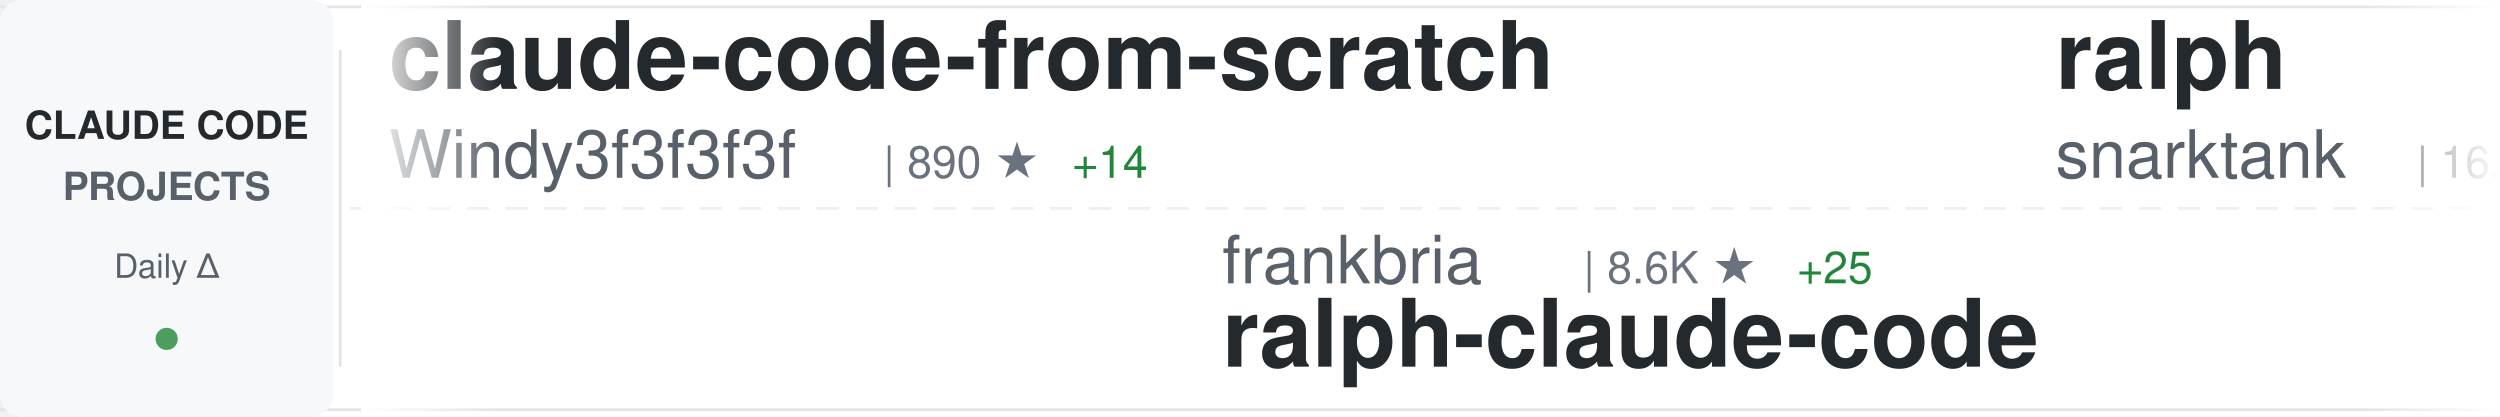
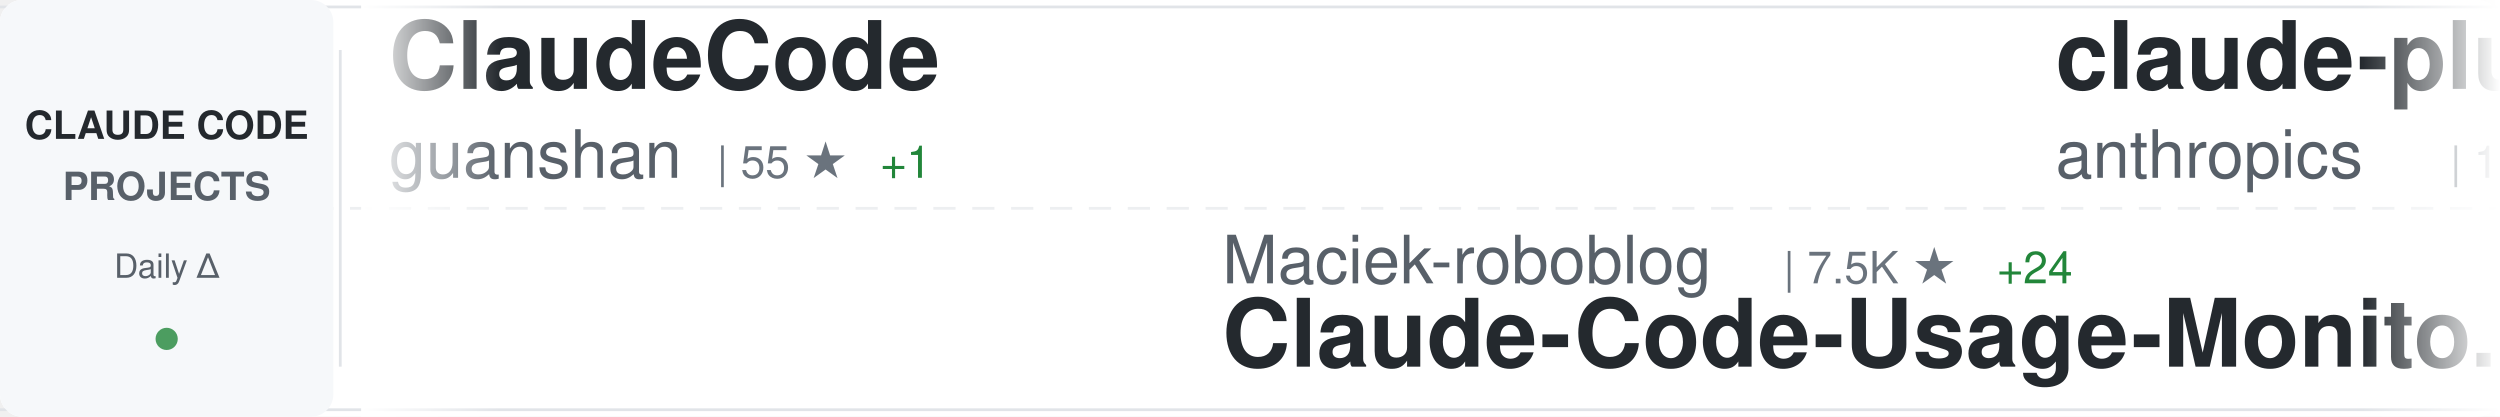
<svg xmlns="http://www.w3.org/2000/svg" width="900" height="150">
  <defs>
    <linearGradient id="awesomeLeftFade" x1="0%" y1="0%" x2="100%" y2="0%">
      <stop offset="0%" style="stop-color:#ffffff;stop-opacity:1" />
      <stop offset="100%" style="stop-color:#ffffff;stop-opacity:0" />
    </linearGradient>
    <linearGradient id="awesomeRightFade" x1="0%" y1="0%" x2="100%" y2="0%">
      <stop offset="0%" style="stop-color:#ffffff;stop-opacity:0" />
      <stop offset="100%" style="stop-color:#ffffff;stop-opacity:1" />
    </linearGradient>
  </defs>
  <rect width="900" height="150" fill="#ffffff" rx="8" />
  <rect x="0" y="2" width="900" height="1" fill="#e1e4e8" />
  <rect x="0" y="147" width="900" height="1" fill="#e1e4e8" />
  <line x1="0" y1="75" x2="900" y2="75" stroke="#e1e4e8" stroke-width="1" stroke-dasharray="8 6" opacity="0.6" />
  <rect x="0" y="0" width="120" height="150" fill="#f6f8fa" rx="8" />
  <text x="60" y="50" font-family="-apple-system, BlinkMacSystemFont, 'Segoe UI', Helvetica, Arial, sans-serif" font-size="14" font-weight="600" fill="#24292e" text-anchor="middle">CLAUDE CODE</text>
  <text x="60" y="72" font-family="-apple-system, BlinkMacSystemFont, 'Segoe UI', Helvetica, Arial, sans-serif" font-size="14" font-weight="600" fill="#586069" text-anchor="middle">PROJECTS</text>
  <text x="60" y="100" font-family="-apple-system, BlinkMacSystemFont, 'Segoe UI', Helvetica, Arial, sans-serif" font-size="12" font-weight="500" fill="#586069" text-anchor="middle">Daily Δ</text>
  <circle cx="60" cy="122" r="4" fill="#22863a" opacity="0.8" />
  <rect x="122" y="18" width="1" height="114" fill="#e1e4e8" />
  <clipPath id="awesomeTickerClip">
    <rect x="130" y="0" width="770" height="150" />
  </clipPath>
  <g clip-path="url(#awesomeTickerClip)">
    <g id="awesomeTickerItems">
      <animateTransform attributeName="transform" attributeType="XML" type="translate" from="0 0" to="-3000 0" dur="54s" repeatCount="indefinite" />
      <g transform="translate(0, 0)">
-         <text x="140" y="32" font-family="-apple-system, BlinkMacSystemFont, 'Segoe UI', Helvetica, Arial, sans-serif" font-size="34" font-weight="600" fill="#24292e">claude-code-from-scratch</text>
-         <text x="140" y="64" font-family="-apple-system, BlinkMacSystemFont, 'Segoe UI', Helvetica, Arial, sans-serif" font-size="24" font-weight="400" fill="#586069">Windy3f3f3f3f</text>
-         <text x="318" y="64" font-family="-apple-system, BlinkMacSystemFont, 'Segoe UI', Helvetica, Arial, sans-serif" font-size="16" font-weight="500" fill="#6a737d">| 890 ★</text>
-         <text x="386" y="64" font-family="-apple-system, BlinkMacSystemFont, 'Segoe UI', Helvetica, Arial, sans-serif" font-size="16" font-weight="500" fill="#22863a"> +14</text>
+         <text x="140" y="32" font-family="-apple-system, BlinkMacSystemFont, 'Segoe UI', Helvetica, Arial, sans-serif" font-size="34" font-weight="600" fill="#24292e">ClaudeCode</text>
+         <text x="140" y="64" font-family="-apple-system, BlinkMacSystemFont, 'Segoe UI', Helvetica, Arial, sans-serif" font-size="24" font-weight="400" fill="#586069">guanshan</text>
+         <text x="258" y="64" font-family="-apple-system, BlinkMacSystemFont, 'Segoe UI', Helvetica, Arial, sans-serif" font-size="16" font-weight="500" fill="#6a737d">| 55 ★</text>
+         <text x="317" y="64" font-family="-apple-system, BlinkMacSystemFont, 'Segoe UI', Helvetica, Arial, sans-serif" font-size="16" font-weight="500" fill="#22863a"> +1</text>
      </g>
      <g transform="translate(300, 0)">
-         <text x="140" y="102" font-family="-apple-system, BlinkMacSystemFont, 'Segoe UI', Helvetica, Arial, sans-serif" font-size="24" font-weight="400" fill="#586069">frankbria</text>
-         <text x="270" y="102" font-family="-apple-system, BlinkMacSystemFont, 'Segoe UI', Helvetica, Arial, sans-serif" font-size="16" font-weight="500" fill="#6a737d">| 8.6K ★</text>
-         <text x="347" y="102" font-family="-apple-system, BlinkMacSystemFont, 'Segoe UI', Helvetica, Arial, sans-serif" font-size="16" font-weight="500" fill="#22863a"> +25</text>
-         <text x="140" y="132" font-family="-apple-system, BlinkMacSystemFont, 'Segoe UI', Helvetica, Arial, sans-serif" font-size="34" font-weight="600" fill="#24292e">ralph-claude-code</text>
+         <text x="140" y="102" font-family="-apple-system, BlinkMacSystemFont, 'Segoe UI', Helvetica, Arial, sans-serif" font-size="24" font-weight="400" fill="#586069">Maciek-roboblog</text>
+         <text x="342" y="102" font-family="-apple-system, BlinkMacSystemFont, 'Segoe UI', Helvetica, Arial, sans-serif" font-size="16" font-weight="500" fill="#6a737d">| 7.5K ★</text>
+         <text x="419" y="102" font-family="-apple-system, BlinkMacSystemFont, 'Segoe UI', Helvetica, Arial, sans-serif" font-size="16" font-weight="500" fill="#22863a"> +24</text>
+         <text x="140" y="132" font-family="-apple-system, BlinkMacSystemFont, 'Segoe UI', Helvetica, Arial, sans-serif" font-size="34" font-weight="600" fill="#24292e">Claude-Code-Usage-Monito...</text>
      </g>
      <g transform="translate(600, 0)">
+         <text x="140" y="32" font-family="-apple-system, BlinkMacSystemFont, 'Segoe UI', Helvetica, Arial, sans-serif" font-size="34" font-weight="600" fill="#24292e">claude-plugins-official</text>
+         <text x="140" y="64" font-family="-apple-system, BlinkMacSystemFont, 'Segoe UI', Helvetica, Arial, sans-serif" font-size="24" font-weight="400" fill="#586069">anthropics</text>
+         <text x="282" y="64" font-family="-apple-system, BlinkMacSystemFont, 'Segoe UI', Helvetica, Arial, sans-serif" font-size="16" font-weight="500" fill="#6a737d">| 16.9K ★</text>
+         <text x="368" y="64" font-family="-apple-system, BlinkMacSystemFont, 'Segoe UI', Helvetica, Arial, sans-serif" font-size="16" font-weight="500" fill="#22863a"> +86</text>
+       </g>
+       <g transform="translate(900, 0)">
+         <text x="140" y="102" font-family="-apple-system, BlinkMacSystemFont, 'Segoe UI', Helvetica, Arial, sans-serif" font-size="24" font-weight="400" fill="#586069">zstmfhy</text>
+         <text x="246" y="102" font-family="-apple-system, BlinkMacSystemFont, 'Segoe UI', Helvetica, Arial, sans-serif" font-size="16" font-weight="500" fill="#6a737d">| 191 ★</text>
+         <text x="140" y="132" font-family="-apple-system, BlinkMacSystemFont, 'Segoe UI', Helvetica, Arial, sans-serif" font-size="34" font-weight="600" fill="#24292e">Claude-code</text>
+       </g>
+       <g transform="translate(1200, 0)">
+         <text x="140" y="32" font-family="-apple-system, BlinkMacSystemFont, 'Segoe UI', Helvetica, Arial, sans-serif" font-size="34" font-weight="600" fill="#24292e">claude-code-infrastructu...</text>
+         <text x="140" y="64" font-family="-apple-system, BlinkMacSystemFont, 'Segoe UI', Helvetica, Arial, sans-serif" font-size="24" font-weight="400" fill="#586069">diet103</text>
+         <text x="246" y="64" font-family="-apple-system, BlinkMacSystemFont, 'Segoe UI', Helvetica, Arial, sans-serif" font-size="16" font-weight="500" fill="#6a737d">| 9.5K ★</text>
+         <text x="323" y="64" font-family="-apple-system, BlinkMacSystemFont, 'Segoe UI', Helvetica, Arial, sans-serif" font-size="16" font-weight="500" fill="#22863a"> +8</text>
+       </g>
+       <g transform="translate(1500, 0)">
+         <text x="140" y="102" font-family="-apple-system, BlinkMacSystemFont, 'Segoe UI', Helvetica, Arial, sans-serif" font-size="24" font-weight="400" fill="#586069">shanraisshan</text>
+         <text x="306" y="102" font-family="-apple-system, BlinkMacSystemFont, 'Segoe UI', Helvetica, Arial, sans-serif" font-size="16" font-weight="500" fill="#6a737d">| 42.0K ★</text>
+         <text x="392" y="102" font-family="-apple-system, BlinkMacSystemFont, 'Segoe UI', Helvetica, Arial, sans-serif" font-size="16" font-weight="500" fill="#22863a"> +2.8K</text>
+         <text x="140" y="132" font-family="-apple-system, BlinkMacSystemFont, 'Segoe UI', Helvetica, Arial, sans-serif" font-size="34" font-weight="600" fill="#24292e">claude-code-best-practic...</text>
+       </g>
+       <g transform="translate(1800, 0)">
        <text x="140" y="32" font-family="-apple-system, BlinkMacSystemFont, 'Segoe UI', Helvetica, Arial, sans-serif" font-size="34" font-weight="600" fill="#24292e">ralph</text>
        <text x="140" y="64" font-family="-apple-system, BlinkMacSystemFont, 'Segoe UI', Helvetica, Arial, sans-serif" font-size="24" font-weight="400" fill="#586069">snarktank</text>
-         <text x="270" y="64" font-family="-apple-system, BlinkMacSystemFont, 'Segoe UI', Helvetica, Arial, sans-serif" font-size="16" font-weight="500" fill="#6a737d">| 16.4K ★</text>
-         <text x="356" y="64" font-family="-apple-system, BlinkMacSystemFont, 'Segoe UI', Helvetica, Arial, sans-serif" font-size="16" font-weight="500" fill="#22863a"> +613</text>
-       </g>
-       <g transform="translate(900, 0)">
-         <text x="140" y="102" font-family="-apple-system, BlinkMacSystemFont, 'Segoe UI', Helvetica, Arial, sans-serif" font-size="24" font-weight="400" fill="#586069">feiskyer</text>
-         <text x="258" y="102" font-family="-apple-system, BlinkMacSystemFont, 'Segoe UI', Helvetica, Arial, sans-serif" font-size="16" font-weight="500" fill="#6a737d">| 1.4K ★</text>
-         <text x="335" y="102" font-family="-apple-system, BlinkMacSystemFont, 'Segoe UI', Helvetica, Arial, sans-serif" font-size="16" font-weight="500" fill="#22863a"> +1</text>
-         <text x="140" y="132" font-family="-apple-system, BlinkMacSystemFont, 'Segoe UI', Helvetica, Arial, sans-serif" font-size="34" font-weight="600" fill="#24292e">claude-code-settings</text>
-       </g>
-       <g transform="translate(1200, 0)">
-         <text x="140" y="32" font-family="-apple-system, BlinkMacSystemFont, 'Segoe UI', Helvetica, Arial, sans-serif" font-size="34" font-weight="600" fill="#24292e">Claude-code</text>
-         <text x="140" y="64" font-family="-apple-system, BlinkMacSystemFont, 'Segoe UI', Helvetica, Arial, sans-serif" font-size="24" font-weight="400" fill="#586069">zstmfhy</text>
-         <text x="246" y="64" font-family="-apple-system, BlinkMacSystemFont, 'Segoe UI', Helvetica, Arial, sans-serif" font-size="16" font-weight="500" fill="#6a737d">| 191 ★</text>
-       </g>
-       <g transform="translate(1500, 0)">
-         <text x="140" y="102" font-family="-apple-system, BlinkMacSystemFont, 'Segoe UI', Helvetica, Arial, sans-serif" font-size="24" font-weight="400" fill="#586069">OneRedOak</text>
-         <text x="270" y="102" font-family="-apple-system, BlinkMacSystemFont, 'Segoe UI', Helvetica, Arial, sans-serif" font-size="16" font-weight="500" fill="#6a737d">| 3.8K ★</text>
-         <text x="347" y="102" font-family="-apple-system, BlinkMacSystemFont, 'Segoe UI', Helvetica, Arial, sans-serif" font-size="16" font-weight="500" fill="#22863a"> +2</text>
-         <text x="140" y="132" font-family="-apple-system, BlinkMacSystemFont, 'Segoe UI', Helvetica, Arial, sans-serif" font-size="34" font-weight="600" fill="#24292e">claude-code-workflows</text>
-       </g>
-       <g transform="translate(1800, 0)">
-         <text x="140" y="32" font-family="-apple-system, BlinkMacSystemFont, 'Segoe UI', Helvetica, Arial, sans-serif" font-size="34" font-weight="600" fill="#24292e">claude-code</text>
-         <text x="140" y="64" font-family="-apple-system, BlinkMacSystemFont, 'Segoe UI', Helvetica, Arial, sans-serif" font-size="24" font-weight="400" fill="#586069">jarmuine</text>
-         <text x="258" y="64" font-family="-apple-system, BlinkMacSystemFont, 'Segoe UI', Helvetica, Arial, sans-serif" font-size="16" font-weight="500" fill="#6a737d">| 2.0K ★</text>
-         <text x="335" y="64" font-family="-apple-system, BlinkMacSystemFont, 'Segoe UI', Helvetica, Arial, sans-serif" font-size="16" font-weight="500" fill="#22863a"> +21</text>
+         <text x="270" y="64" font-family="-apple-system, BlinkMacSystemFont, 'Segoe UI', Helvetica, Arial, sans-serif" font-size="16" font-weight="500" fill="#6a737d">| 16.6K ★</text>
+         <text x="356" y="64" font-family="-apple-system, BlinkMacSystemFont, 'Segoe UI', Helvetica, Arial, sans-serif" font-size="16" font-weight="500" fill="#22863a"> +558</text>
      </g>
      <g transform="translate(2100, 0)">
-         <text x="140" y="102" font-family="-apple-system, BlinkMacSystemFont, 'Segoe UI', Helvetica, Arial, sans-serif" font-size="24" font-weight="400" fill="#586069">ChrisWiles</text>
-         <text x="282" y="102" font-family="-apple-system, BlinkMacSystemFont, 'Segoe UI', Helvetica, Arial, sans-serif" font-size="16" font-weight="500" fill="#6a737d">| 5.8K ★</text>
-         <text x="359" y="102" font-family="-apple-system, BlinkMacSystemFont, 'Segoe UI', Helvetica, Arial, sans-serif" font-size="16" font-weight="500" fill="#22863a"> +6</text>
-         <text x="140" y="132" font-family="-apple-system, BlinkMacSystemFont, 'Segoe UI', Helvetica, Arial, sans-serif" font-size="34" font-weight="600" fill="#24292e">claude-code-showcase</text>
+         <text x="140" y="102" font-family="-apple-system, BlinkMacSystemFont, 'Segoe UI', Helvetica, Arial, sans-serif" font-size="24" font-weight="400" fill="#586069">sickn33</text>
+         <text x="246" y="102" font-family="-apple-system, BlinkMacSystemFont, 'Segoe UI', Helvetica, Arial, sans-serif" font-size="16" font-weight="500" fill="#6a737d">| 32.8K ★</text>
+         <text x="332" y="102" font-family="-apple-system, BlinkMacSystemFont, 'Segoe UI', Helvetica, Arial, sans-serif" font-size="16" font-weight="500" fill="#22863a"> +333</text>
+         <text x="140" y="132" font-family="-apple-system, BlinkMacSystemFont, 'Segoe UI', Helvetica, Arial, sans-serif" font-size="34" font-weight="600" fill="#24292e">antigravity-awesome-skil...</text>
      </g>
      <g transform="translate(2400, 0)">
-         <text x="140" y="32" font-family="-apple-system, BlinkMacSystemFont, 'Segoe UI', Helvetica, Arial, sans-serif" font-size="34" font-weight="600" fill="#24292e">claude-code-system-promp...</text>
-         <text x="140" y="64" font-family="-apple-system, BlinkMacSystemFont, 'Segoe UI', Helvetica, Arial, sans-serif" font-size="24" font-weight="400" fill="#586069">Piebald-AI</text>
-         <text x="282" y="64" font-family="-apple-system, BlinkMacSystemFont, 'Segoe UI', Helvetica, Arial, sans-serif" font-size="16" font-weight="500" fill="#6a737d">| 8.7K ★</text>
-         <text x="359" y="64" font-family="-apple-system, BlinkMacSystemFont, 'Segoe UI', Helvetica, Arial, sans-serif" font-size="16" font-weight="500" fill="#22863a"> +52</text>
+         <text x="140" y="32" font-family="-apple-system, BlinkMacSystemFont, 'Segoe UI', Helvetica, Arial, sans-serif" font-size="34" font-weight="600" fill="#24292e">oh-my-claudecode</text>
+         <text x="140" y="64" font-family="-apple-system, BlinkMacSystemFont, 'Segoe UI', Helvetica, Arial, sans-serif" font-size="24" font-weight="400" fill="#586069">Yeachan-Heo</text>
+         <text x="294" y="64" font-family="-apple-system, BlinkMacSystemFont, 'Segoe UI', Helvetica, Arial, sans-serif" font-size="16" font-weight="500" fill="#6a737d">| 28.5K ★</text>
+         <text x="380" y="64" font-family="-apple-system, BlinkMacSystemFont, 'Segoe UI', Helvetica, Arial, sans-serif" font-size="16" font-weight="500" fill="#22863a"> +396</text>
      </g>
      <g transform="translate(2700, 0)">
-         <text x="140" y="102" font-family="-apple-system, BlinkMacSystemFont, 'Segoe UI', Helvetica, Arial, sans-serif" font-size="24" font-weight="400" fill="#586069">slopus</text>
-         <text x="234" y="102" font-family="-apple-system, BlinkMacSystemFont, 'Segoe UI', Helvetica, Arial, sans-serif" font-size="16" font-weight="500" fill="#6a737d">| 17.9K ★</text>
-         <text x="320" y="102" font-family="-apple-system, BlinkMacSystemFont, 'Segoe UI', Helvetica, Arial, sans-serif" font-size="16" font-weight="500" fill="#22863a"> +116</text>
-         <text x="140" y="132" font-family="-apple-system, BlinkMacSystemFont, 'Segoe UI', Helvetica, Arial, sans-serif" font-size="34" font-weight="600" fill="#24292e">happy</text>
+         <text x="140" y="102" font-family="-apple-system, BlinkMacSystemFont, 'Segoe UI', Helvetica, Arial, sans-serif" font-size="24" font-weight="400" fill="#586069">andrew-kramer-inno</text>
+         <text x="378" y="102" font-family="-apple-system, BlinkMacSystemFont, 'Segoe UI', Helvetica, Arial, sans-serif" font-size="16" font-weight="500" fill="#6a737d">| 567 ★</text>
+         <text x="446" y="102" font-family="-apple-system, BlinkMacSystemFont, 'Segoe UI', Helvetica, Arial, sans-serif" font-size="16" font-weight="500" fill="#22863a"> +1</text>
+         <text x="140" y="132" font-family="-apple-system, BlinkMacSystemFont, 'Segoe UI', Helvetica, Arial, sans-serif" font-size="34" font-weight="600" fill="#24292e">claude-code-source-build</text>
      </g>
      <g transform="translate(3000, 0)">
-         <text x="140" y="32" font-family="-apple-system, BlinkMacSystemFont, 'Segoe UI', Helvetica, Arial, sans-serif" font-size="34" font-weight="600" fill="#24292e">claude-code-from-scratch</text>
-         <text x="140" y="64" font-family="-apple-system, BlinkMacSystemFont, 'Segoe UI', Helvetica, Arial, sans-serif" font-size="24" font-weight="400" fill="#586069">Windy3f3f3f3f</text>
-         <text x="318" y="64" font-family="-apple-system, BlinkMacSystemFont, 'Segoe UI', Helvetica, Arial, sans-serif" font-size="16" font-weight="500" fill="#6a737d">| 890 ★</text>
-         <text x="386" y="64" font-family="-apple-system, BlinkMacSystemFont, 'Segoe UI', Helvetica, Arial, sans-serif" font-size="16" font-weight="500" fill="#22863a"> +14</text>
+         <text x="140" y="32" font-family="-apple-system, BlinkMacSystemFont, 'Segoe UI', Helvetica, Arial, sans-serif" font-size="34" font-weight="600" fill="#24292e">ClaudeCode</text>
+         <text x="140" y="64" font-family="-apple-system, BlinkMacSystemFont, 'Segoe UI', Helvetica, Arial, sans-serif" font-size="24" font-weight="400" fill="#586069">guanshan</text>
+         <text x="258" y="64" font-family="-apple-system, BlinkMacSystemFont, 'Segoe UI', Helvetica, Arial, sans-serif" font-size="16" font-weight="500" fill="#6a737d">| 55 ★</text>
+         <text x="317" y="64" font-family="-apple-system, BlinkMacSystemFont, 'Segoe UI', Helvetica, Arial, sans-serif" font-size="16" font-weight="500" fill="#22863a"> +1</text>
      </g>
      <g transform="translate(3300, 0)">
-         <text x="140" y="102" font-family="-apple-system, BlinkMacSystemFont, 'Segoe UI', Helvetica, Arial, sans-serif" font-size="24" font-weight="400" fill="#586069">frankbria</text>
-         <text x="270" y="102" font-family="-apple-system, BlinkMacSystemFont, 'Segoe UI', Helvetica, Arial, sans-serif" font-size="16" font-weight="500" fill="#6a737d">| 8.6K ★</text>
-         <text x="347" y="102" font-family="-apple-system, BlinkMacSystemFont, 'Segoe UI', Helvetica, Arial, sans-serif" font-size="16" font-weight="500" fill="#22863a"> +25</text>
-         <text x="140" y="132" font-family="-apple-system, BlinkMacSystemFont, 'Segoe UI', Helvetica, Arial, sans-serif" font-size="34" font-weight="600" fill="#24292e">ralph-claude-code</text>
+         <text x="140" y="102" font-family="-apple-system, BlinkMacSystemFont, 'Segoe UI', Helvetica, Arial, sans-serif" font-size="24" font-weight="400" fill="#586069">Maciek-roboblog</text>
+         <text x="342" y="102" font-family="-apple-system, BlinkMacSystemFont, 'Segoe UI', Helvetica, Arial, sans-serif" font-size="16" font-weight="500" fill="#6a737d">| 7.5K ★</text>
+         <text x="419" y="102" font-family="-apple-system, BlinkMacSystemFont, 'Segoe UI', Helvetica, Arial, sans-serif" font-size="16" font-weight="500" fill="#22863a"> +24</text>
+         <text x="140" y="132" font-family="-apple-system, BlinkMacSystemFont, 'Segoe UI', Helvetica, Arial, sans-serif" font-size="34" font-weight="600" fill="#24292e">Claude-Code-Usage-Monito...</text>
      </g>
      <g transform="translate(3600, 0)">
-         <text x="140" y="32" font-family="-apple-system, BlinkMacSystemFont, 'Segoe UI', Helvetica, Arial, sans-serif" font-size="34" font-weight="600" fill="#24292e">ralph</text>
-         <text x="140" y="64" font-family="-apple-system, BlinkMacSystemFont, 'Segoe UI', Helvetica, Arial, sans-serif" font-size="24" font-weight="400" fill="#586069">snarktank</text>
-         <text x="270" y="64" font-family="-apple-system, BlinkMacSystemFont, 'Segoe UI', Helvetica, Arial, sans-serif" font-size="16" font-weight="500" fill="#6a737d">| 16.4K ★</text>
-         <text x="356" y="64" font-family="-apple-system, BlinkMacSystemFont, 'Segoe UI', Helvetica, Arial, sans-serif" font-size="16" font-weight="500" fill="#22863a"> +613</text>
+         <text x="140" y="32" font-family="-apple-system, BlinkMacSystemFont, 'Segoe UI', Helvetica, Arial, sans-serif" font-size="34" font-weight="600" fill="#24292e">claude-plugins-official</text>
+         <text x="140" y="64" font-family="-apple-system, BlinkMacSystemFont, 'Segoe UI', Helvetica, Arial, sans-serif" font-size="24" font-weight="400" fill="#586069">anthropics</text>
+         <text x="282" y="64" font-family="-apple-system, BlinkMacSystemFont, 'Segoe UI', Helvetica, Arial, sans-serif" font-size="16" font-weight="500" fill="#6a737d">| 16.9K ★</text>
+         <text x="368" y="64" font-family="-apple-system, BlinkMacSystemFont, 'Segoe UI', Helvetica, Arial, sans-serif" font-size="16" font-weight="500" fill="#22863a"> +86</text>
      </g>
      <g transform="translate(3900, 0)">
-         <text x="140" y="102" font-family="-apple-system, BlinkMacSystemFont, 'Segoe UI', Helvetica, Arial, sans-serif" font-size="24" font-weight="400" fill="#586069">feiskyer</text>
-         <text x="258" y="102" font-family="-apple-system, BlinkMacSystemFont, 'Segoe UI', Helvetica, Arial, sans-serif" font-size="16" font-weight="500" fill="#6a737d">| 1.4K ★</text>
-         <text x="335" y="102" font-family="-apple-system, BlinkMacSystemFont, 'Segoe UI', Helvetica, Arial, sans-serif" font-size="16" font-weight="500" fill="#22863a"> +1</text>
-         <text x="140" y="132" font-family="-apple-system, BlinkMacSystemFont, 'Segoe UI', Helvetica, Arial, sans-serif" font-size="34" font-weight="600" fill="#24292e">claude-code-settings</text>
+         <text x="140" y="102" font-family="-apple-system, BlinkMacSystemFont, 'Segoe UI', Helvetica, Arial, sans-serif" font-size="24" font-weight="400" fill="#586069">zstmfhy</text>
+         <text x="246" y="102" font-family="-apple-system, BlinkMacSystemFont, 'Segoe UI', Helvetica, Arial, sans-serif" font-size="16" font-weight="500" fill="#6a737d">| 191 ★</text>
+         <text x="140" y="132" font-family="-apple-system, BlinkMacSystemFont, 'Segoe UI', Helvetica, Arial, sans-serif" font-size="34" font-weight="600" fill="#24292e">Claude-code</text>
      </g>
    </g>
  </g>
  <rect x="130" y="0" width="50" height="150" fill="url(#awesomeLeftFade)" />
  <rect x="850" y="0" width="50" height="150" fill="url(#awesomeRightFade)" />
</svg>
